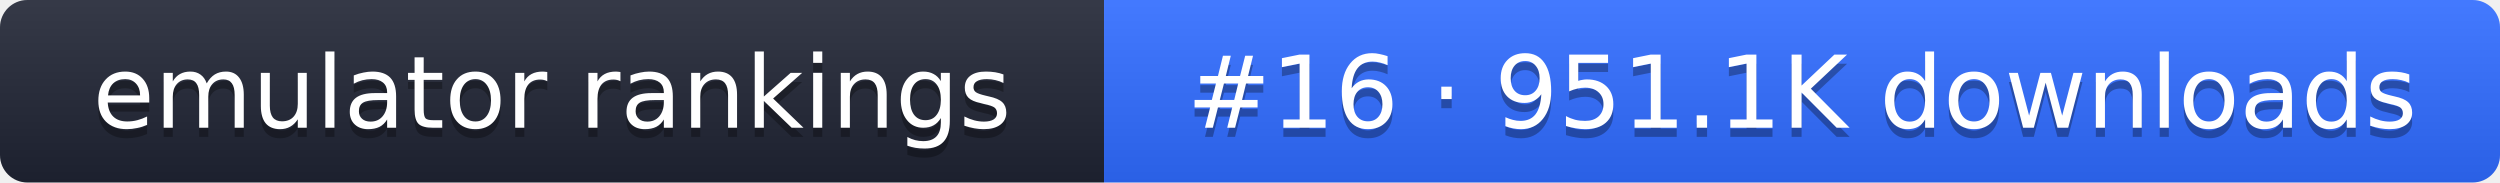
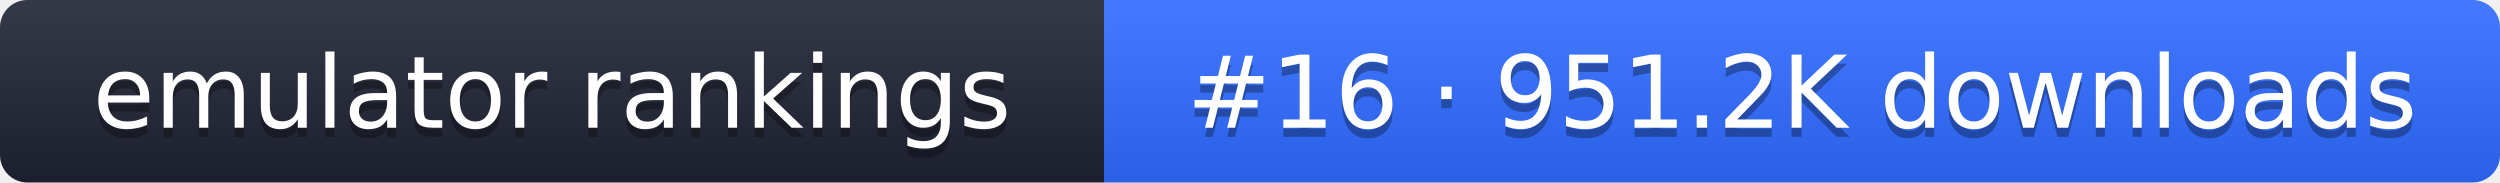
- <svg xmlns="http://www.w3.org/2000/svg" width="274" height="20" role="img" aria-label="emulator rankings: #16 · 951.1K downloads">
+ <svg xmlns="http://www.w3.org/2000/svg" width="274" height="20" role="img" aria-label="emulator rankings: #16 · 951.2K downloads">
  <linearGradient id="g" x2="0" y2="100%">
    <stop offset="0" stop-color="#fff" stop-opacity=".1" />
    <stop offset="1" stop-opacity=".1" />
  </linearGradient>
  <clipPath id="r">
    <rect width="274" height="20" rx="3" fill="#fff" />
  </clipPath>
  <g clip-path="url(#r)">
    <rect width="121" height="20" fill="#1f2433" />
    <rect x="121" width="153" height="20" fill="#2f6bff" />
    <rect width="274" height="20" fill="url(#g)" />
  </g>
  <g fill="#fff" text-anchor="middle" font-family="Verdana,DejaVu Sans,sans-serif" font-size="11">
    <text x="60.5" y="15" fill="#010101" fill-opacity=".3">emulator rankings</text>
    <text x="60.5" y="14">emulator rankings</text>
-     <text x="197.5" y="15" fill="#010101" fill-opacity=".3">#16 · 951.1K downloads</text>
-     <text x="197.5" y="14">#16 · 951.1K downloads</text>
+     <text x="197.5" y="15" fill="#010101" fill-opacity=".3">#16 · 951.2K downloads</text>
+     <text x="197.5" y="14">#16 · 951.2K downloads</text>
  </g>
</svg>
